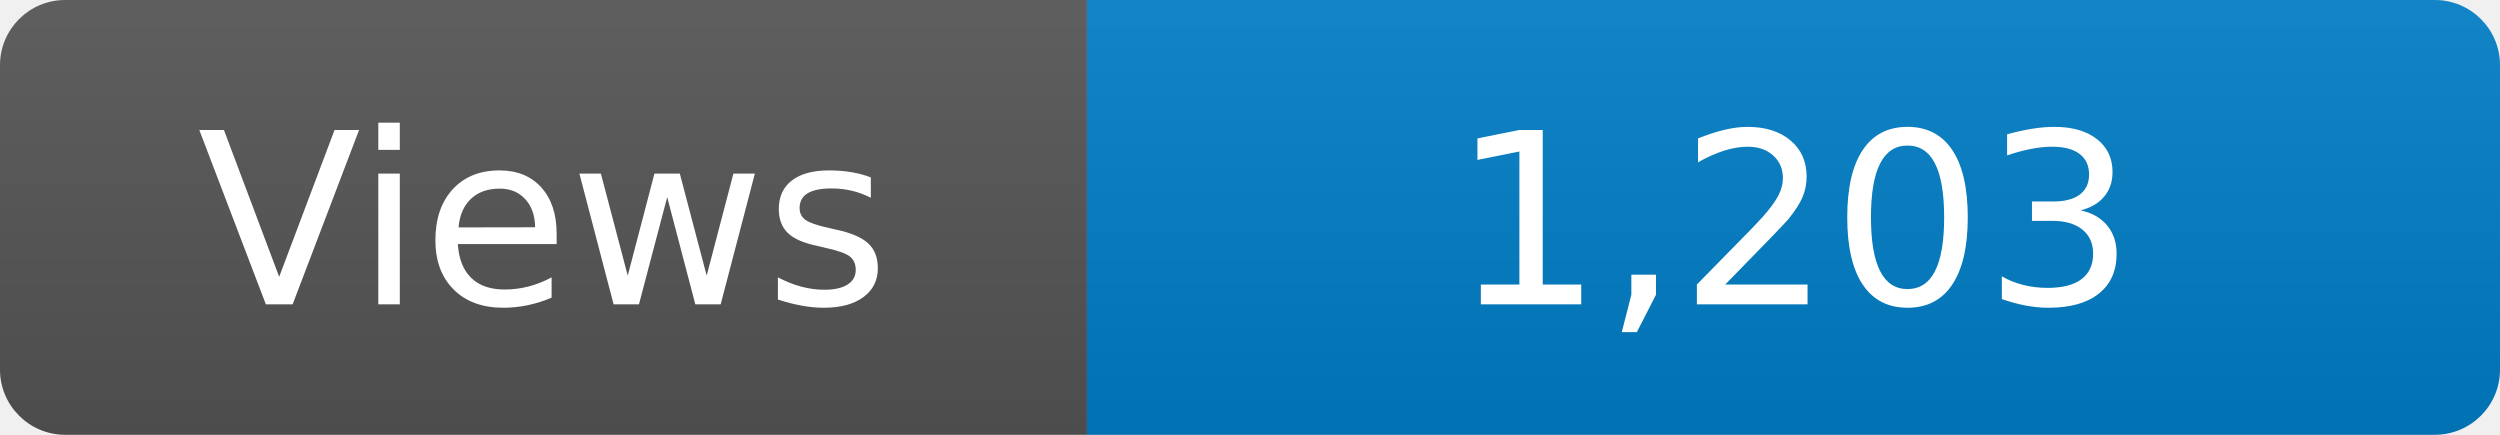
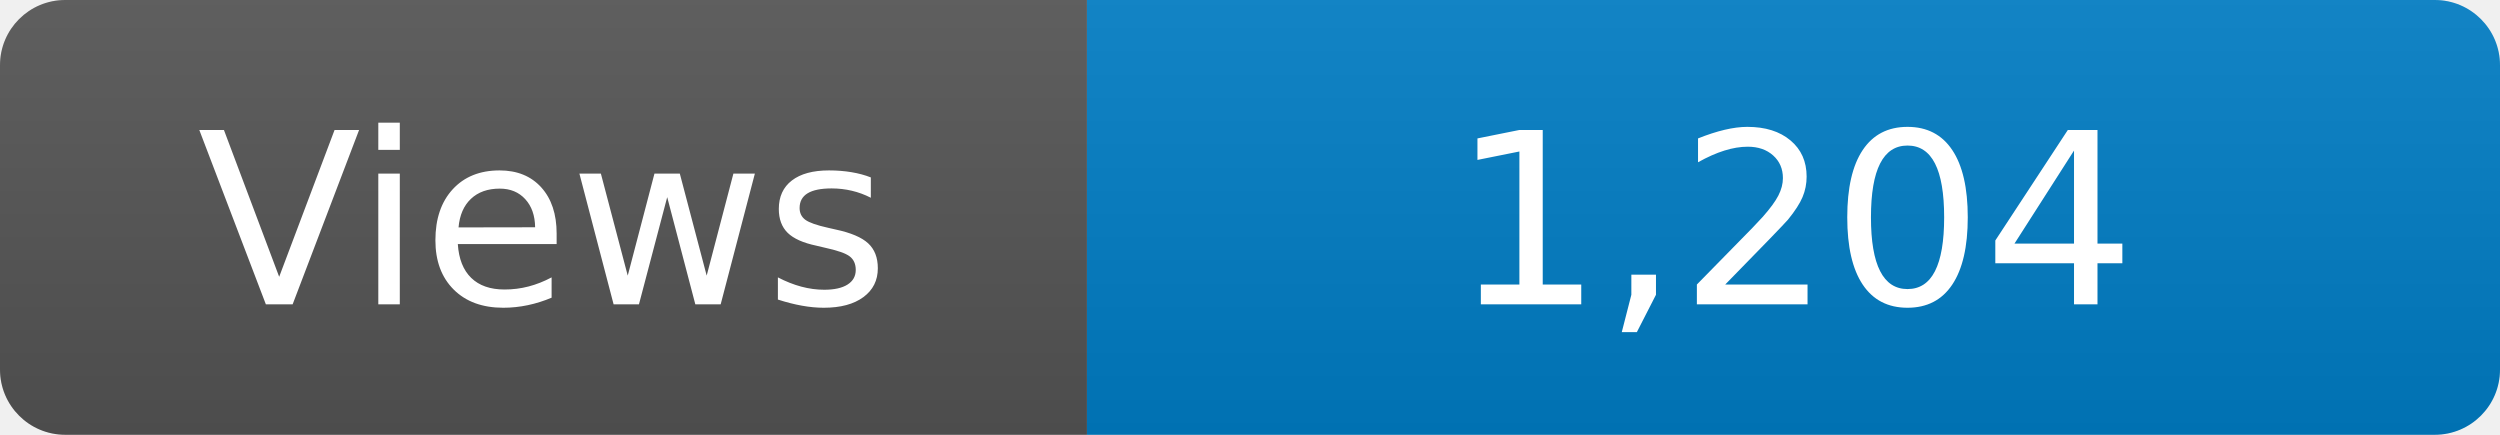
<svg xmlns="http://www.w3.org/2000/svg" width="115" height="20" role="img" aria-label="Maintained?: yes">
  <linearGradient id="s" x2="0" y2="100%">
    <stop offset="0" stop-color="#bbb" stop-opacity=".1" />
    <stop offset="1" stop-opacity=".1" />
  </linearGradient>
  <clipPath id="r">
    <rect width="115" height="20" rx="3" fill="#fff" />
  </clipPath>
  <g clip-path="url(#r)">
    <rect width="50" height="20" fill="#555" />
    <rect x="50" width="160" height="20" fill="#007ec6" />
    <rect width="115" height="20" fill="url(#s)" />
  </g>
  <g fill="#fff" text-anchor="middle" font-family="Verdana,Geneva,DejaVu Sans,sans-serif" font-size="110">
    <text x="250" y="140" transform="scale(.1)" fill="#fff">Views</text>
-     <text x="825" y="140" transform="scale(.1)" fill="#fff">1,203</text>
+     <text x="825" y="140" transform="scale(.1)" fill="#fff">1,204</text>
  </g>
</svg>
